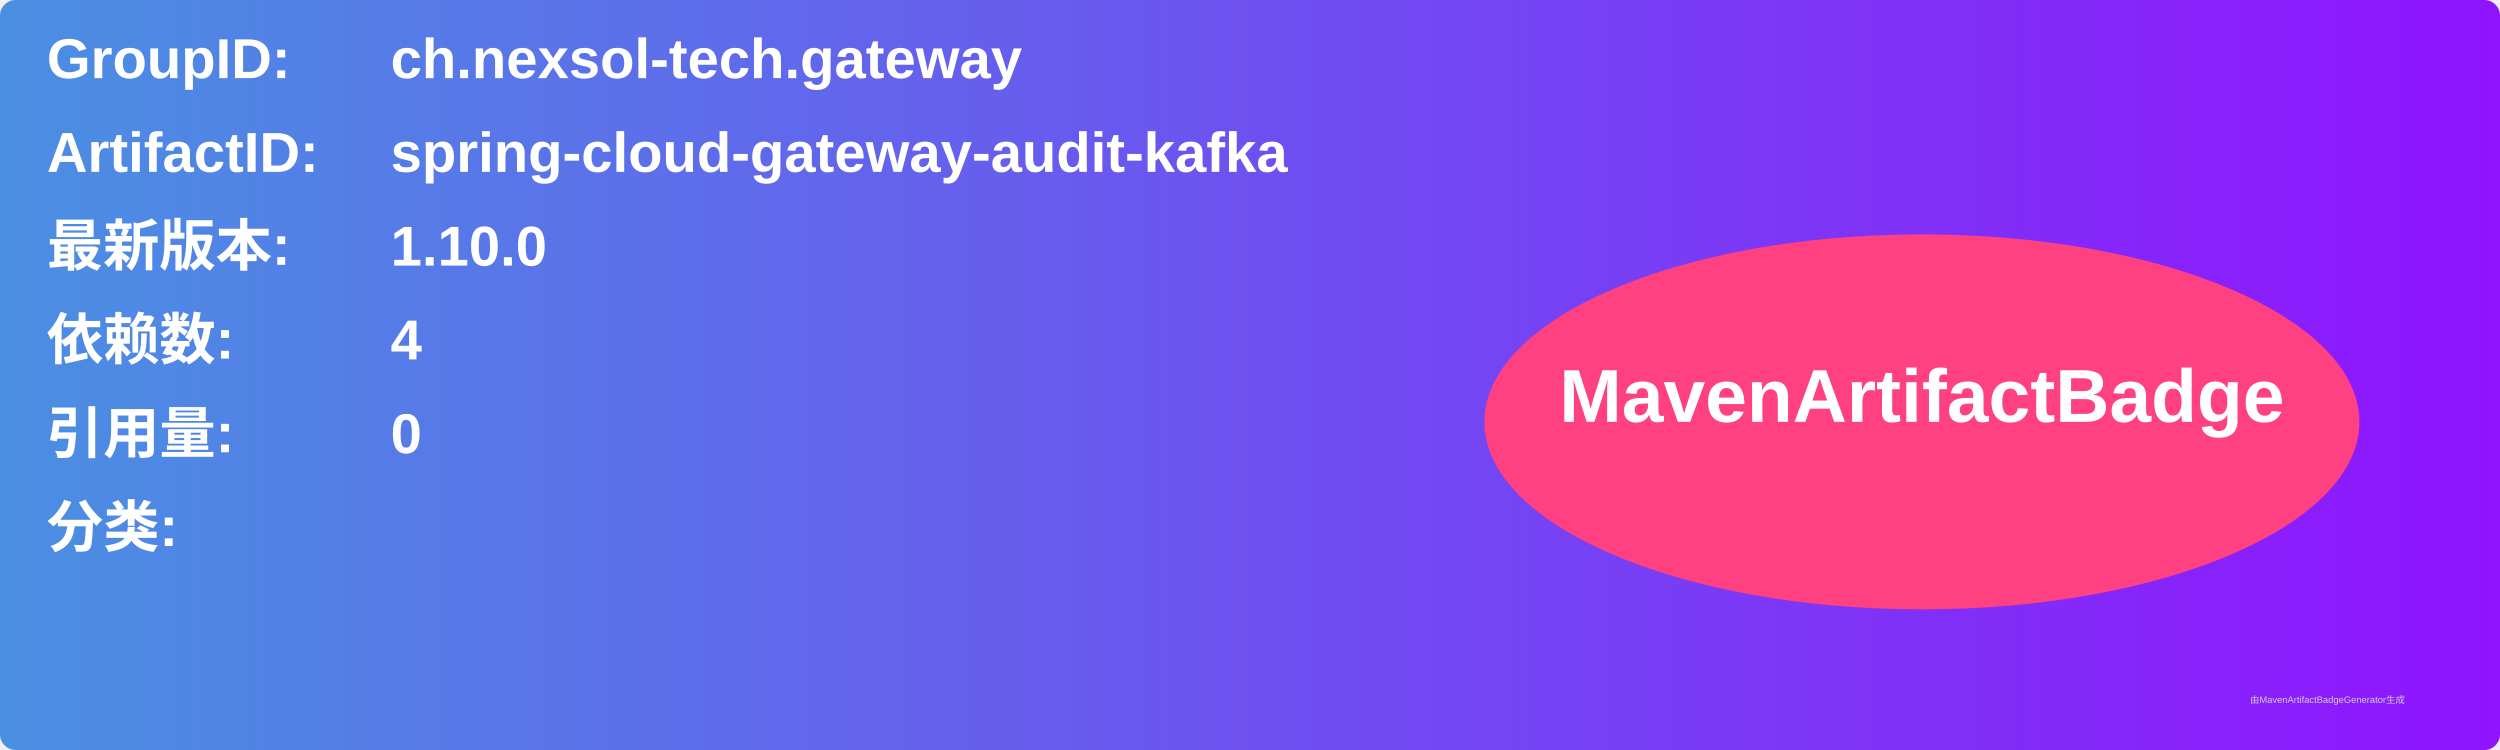
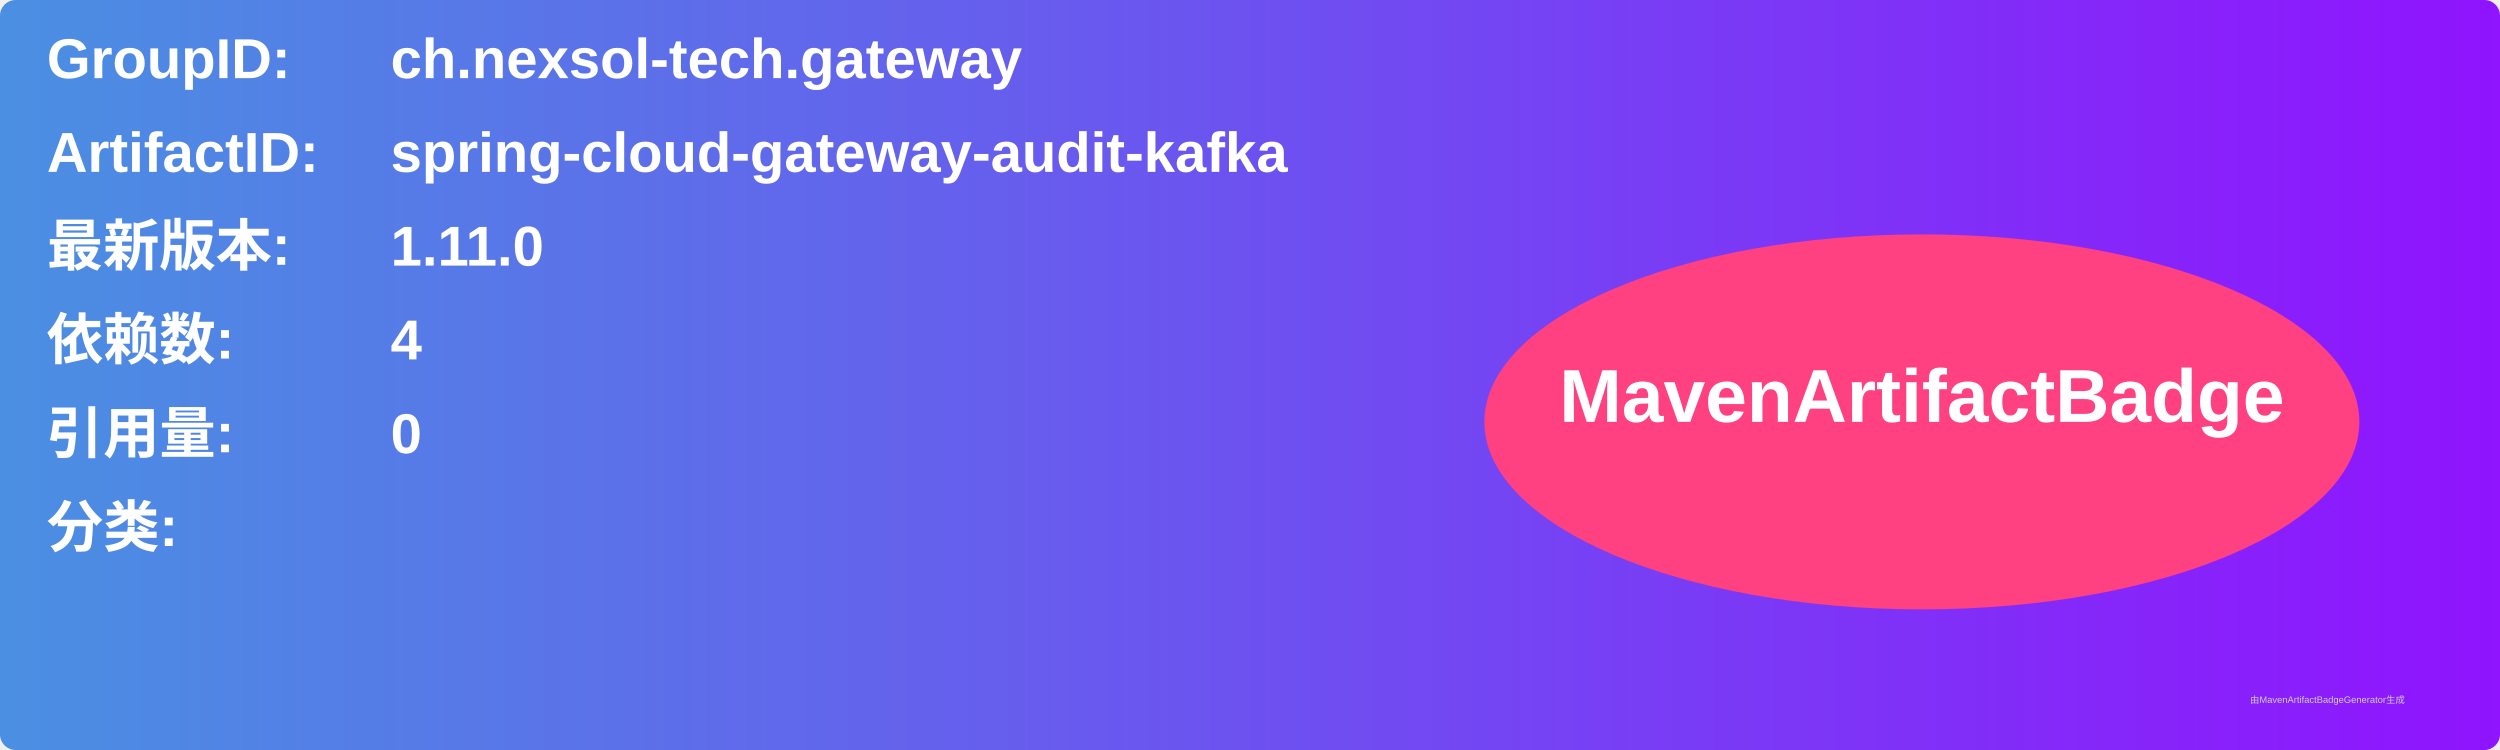
<svg xmlns="http://www.w3.org/2000/svg" width="800" height="240" viewBox="0 0 800 240">
  <linearGradient id="grad" x1="0%" y1="0%" x2="100%" y2="0%">
    <stop offset="0%" stop-color="#4a90e2" />
    <stop offset="100%" stop-color="#9013fe" />
  </linearGradient>
  <rect width="100%" height="100%" rx="5" ry="5" fill="url(#grad)" />
  <g transform="translate(15, 15)">
    <text x="0" y="10" font-family="Arial" font-size="18" fill="white" font-weight="bold" width="260">GroupID:</text>
    <text x="110" y="10" font-family="Arial" font-size="18" fill="white" font-weight="bold" width="460">ch.nexsol-tech.gateway</text>
    <text x="0" y="40" font-family="Arial" font-size="18" fill="white" font-weight="bold" width="260">ArtifactID:</text>
    <text x="110" y="40" font-family="Arial" font-size="18" fill="white" font-weight="bold" width="460">spring-cloud-gateway-audit-kafka</text>
    <text x="0" y="70" font-family="Arial" font-size="18" fill="white" font-weight="bold">最新版本:</text>
    <text x="110" y="70" font-family="Arial" font-size="18" fill="white" font-weight="bold">
-       <tspan font-weight="bold">1.10.0</tspan>
+       <tspan font-weight="bold">1.11.0</tspan>
    </text>
    <text x="0" y="100" font-family="Arial" font-size="18" fill="white" font-weight="bold">依赖数: </text>
    <text x="110" y="100" font-family="Arial" font-size="18" fill="white">
      <tspan font-weight="bold">4</tspan>
    </text>
    <text x="0" y="130" font-family="Arial" font-size="18" fill="white" font-weight="bold">引用量: </text>
    <text x="110" y="130" font-family="Arial" font-size="18" fill="white">
      <tspan font-weight="bold">0</tspan>
    </text>
    <text x="0" y="160" font-family="Arial" font-size="18" fill="white" font-weight="bold">分类:</text>
    <text x="10" y="190" font-family="Arial" font-size="10" fill="white">
      <tspan font-weight="bold" />
    </text>
    <ellipse cx="600" cy="120" rx="140" ry="60" fill="#ff4081" />
    <text x="600" y="120" text-anchor="middle" font-family="Arial" font-size="24" fill="white" font-weight="bold">MavenArtifactBadge</text>
  </g>
  <text x="720" y="225" font-family="Arial" font-size="3" fill="#d0d0d0">由MavenArtifactBadgeGenerator生成</text>
</svg>
